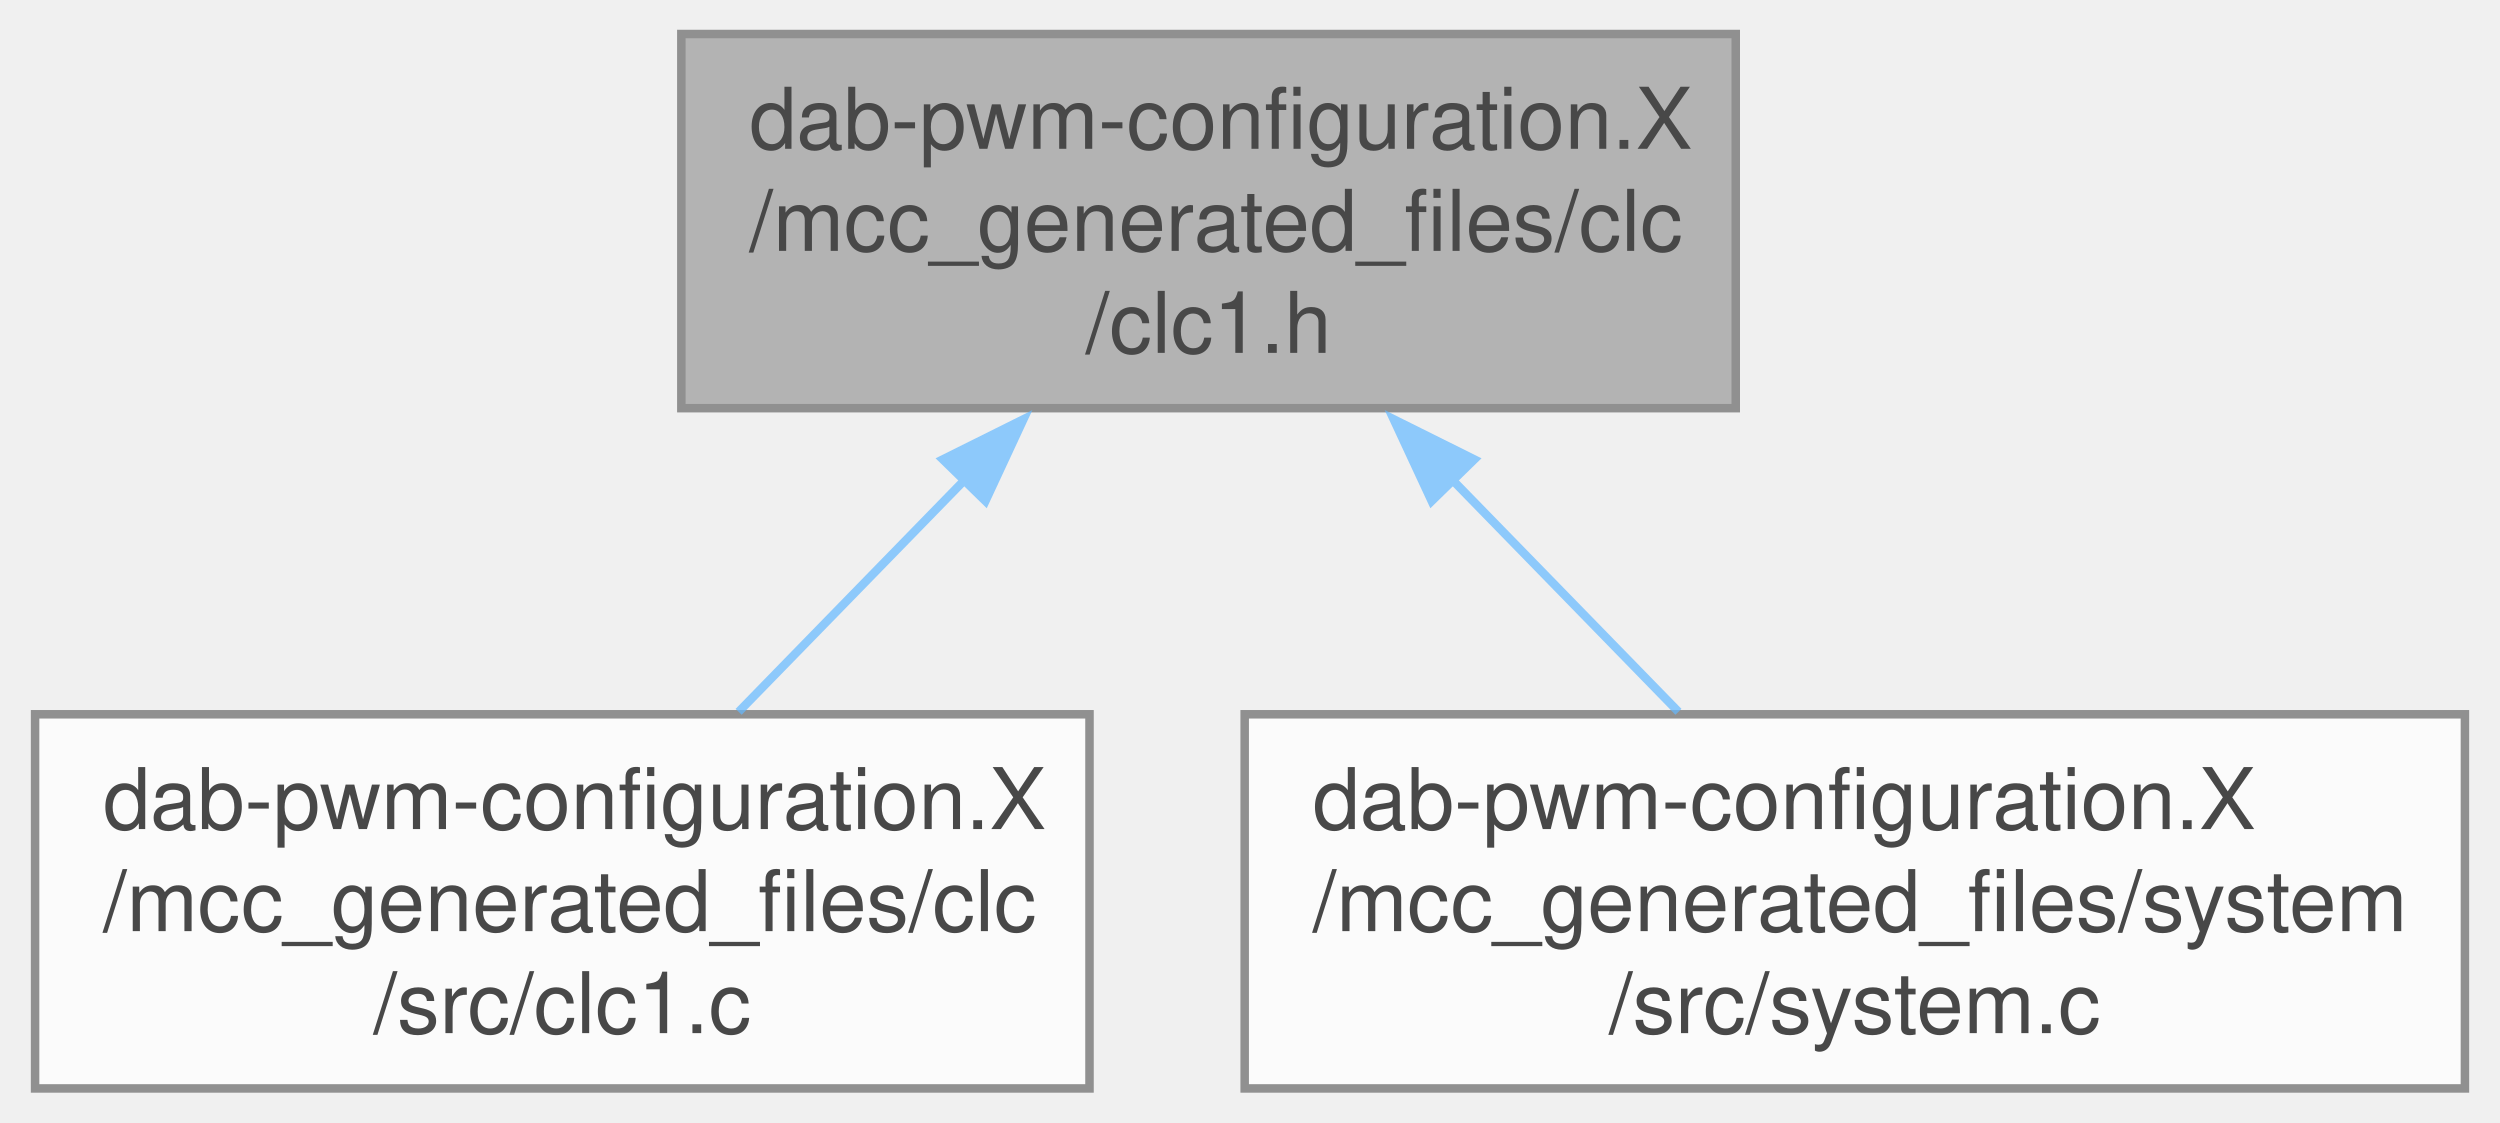
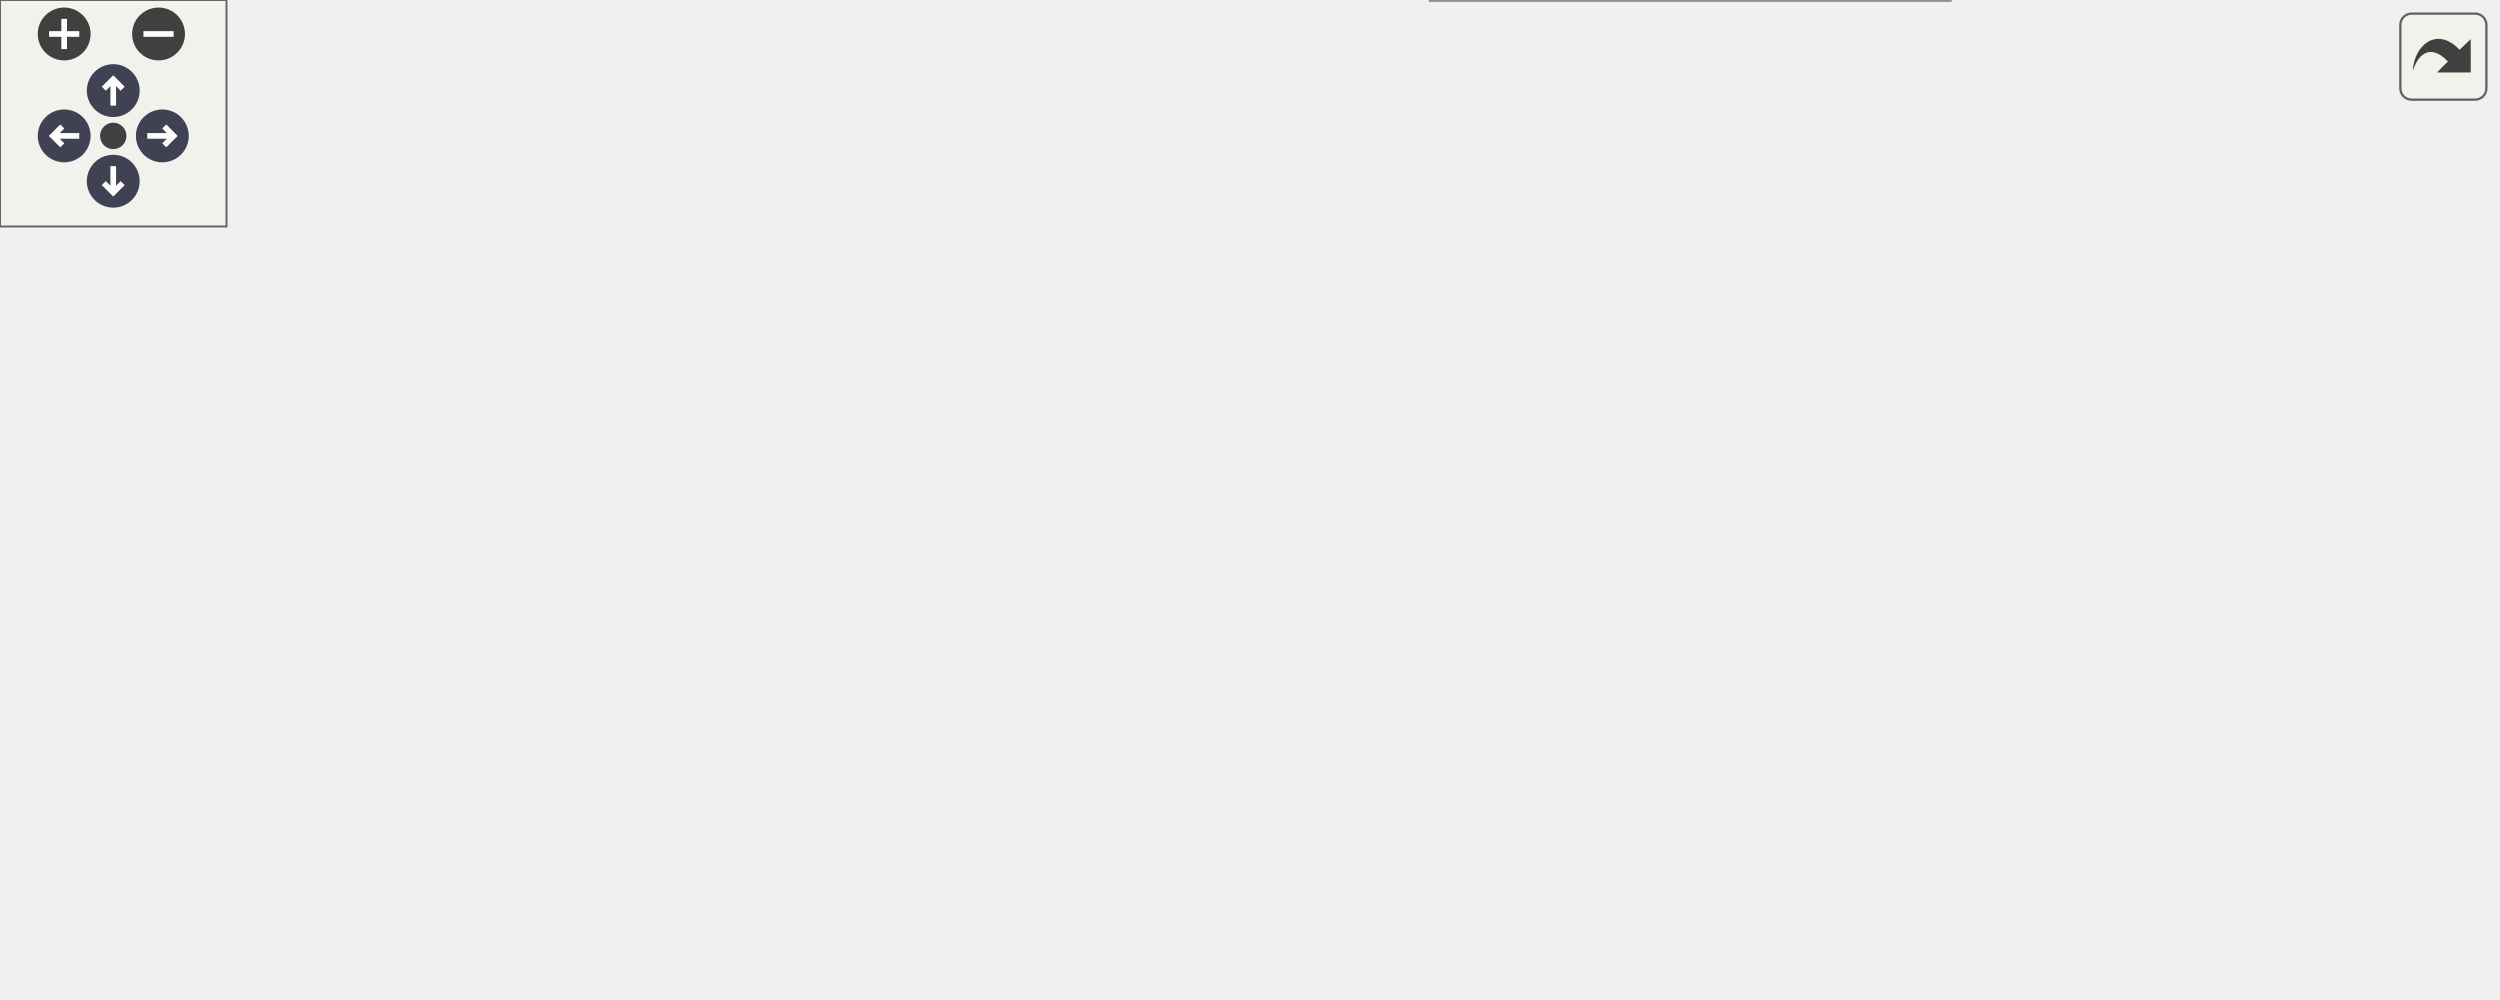
- <svg xmlns="http://www.w3.org/2000/svg" xmlns:xlink="http://www.w3.org/1999/xlink" width="294pt" height="132pt" viewBox="0.00 0.00 293.75 132.00">
-   <svg id="main" version="1.1" xml:space="preserve">
-     <style type="text/css">
+ <svg xmlns="http://www.w3.org/2000/svg" xmlns:xlink="http://www.w3.org/1999/xlink" id="main" version="1.1" xml:space="preserve">
+   <style type="text/css">
.node, .edge {opacity: 0.7;}
.node.selected, .edge.selected {opacity: 1;}
.edge:hover path { stroke: red; }
.edge:hover polygon { stroke: red; fill: red; }
</style>
-     <svg id="graph" class="graph">
-       <g id="graph0" class="graph" transform="scale(1 1) rotate(0) translate(4 128)">
-         <g id="Node000001" class="node">
-           <g id="a_Node000001">
-             <a xlink:title="This is the generated driver header file for the CLC1 driver.">
-               <polygon fill="#999999" stroke="#666666" points="200,-124 76,-124 76,-80 200,-80 200,-124" />
-               <text text-anchor="start" x="84" y="-110.5" font-family="Helvetica,sans-Serif" font-size="10.00">dab-pwm-configuration.X</text>
-               <text text-anchor="start" x="84" y="-98.5" font-family="Helvetica,sans-Serif" font-size="10.00">/mcc_generated_files/clc</text>
-               <text text-anchor="middle" x="138" y="-86.5" font-family="Helvetica,sans-Serif" font-size="10.00">/clc1.h</text>
-             </a>
-           </g>
-         </g>
-         <g id="Node000002" class="node">
-           <g id="a_Node000002">
-             <a xlink:href="a00131.html" target="_top" xlink:title="This is the generated driver source file for CLC1 driver.">
-               <polygon fill="white" stroke="#666666" points="124,-44 0,-44 0,0 124,0 124,-44" />
-               <text text-anchor="start" x="8" y="-30.5" font-family="Helvetica,sans-Serif" font-size="10.00">dab-pwm-configuration.X</text>
-               <text text-anchor="start" x="8" y="-18.5" font-family="Helvetica,sans-Serif" font-size="10.00">/mcc_generated_files/clc</text>
-               <text text-anchor="middle" x="62" y="-6.5" font-family="Helvetica,sans-Serif" font-size="10.00">/src/clc1.c</text>
-             </a>
-           </g>
-         </g>
-         <g id="edge1_Node000001_Node000002" class="edge">
-           <g id="a_edge1_Node000001_Node000002">
-             <a xlink:title=" ">
-               <path fill="none" stroke="#63b8ff" d="M109.64,-71.89C100.72,-62.74 91.03,-52.8 82.74,-44.29" />
-               <polygon fill="#63b8ff" stroke="#63b8ff" points="106.75,-73.97 116.23,-78.69 111.76,-69.08 106.75,-73.97" />
-             </a>
-           </g>
-         </g>
-         <g id="Node000003" class="node">
-           <g id="a_Node000003">
-             <a xlink:href="a00239.html" target="_top" xlink:title="This is the generated driver header file for the System driver.">
-               <polygon fill="white" stroke="#666666" points="285.75,-44 142.25,-44 142.25,0 285.75,0 285.75,-44" />
-               <text text-anchor="start" x="150.25" y="-30.5" font-family="Helvetica,sans-Serif" font-size="10.00">dab-pwm-configuration.X</text>
-               <text text-anchor="start" x="150.25" y="-18.5" font-family="Helvetica,sans-Serif" font-size="10.00">/mcc_generated_files/system</text>
-               <text text-anchor="middle" x="214" y="-6.5" font-family="Helvetica,sans-Serif" font-size="10.00">/src/system.c</text>
-             </a>
-           </g>
-         </g>
-         <g id="edge2_Node000001_Node000003" class="edge">
-           <g id="a_edge2_Node000001_Node000003">
-             <a xlink:title=" ">
-               <path fill="none" stroke="#63b8ff" d="M166.36,-71.89C175.28,-62.74 184.97,-52.8 193.26,-44.29" />
-               <polygon fill="#63b8ff" stroke="#63b8ff" points="164.24,-69.08 159.77,-78.69 169.25,-73.97 164.24,-69.08" />
-             </a>
-           </g>
-         </g>
-       </g>
-     </svg>
+   <defs>
+     <circle id="rim" cx="0" cy="0" r="7" />
+     <circle id="rim2" cx="0" cy="0" r="3.5" />
+     <g id="zoomPlus">
+       <use xlink:href="#rim" fill="#404040">
+         <set attributeName="fill" to="#808080" begin="zoomplus.mouseover" end="zoomplus.mouseout" />
+       </use>
+       <path d="M-4,0h8M0,-4v8" fill="none" stroke="white" stroke-width="1.5" pointer-events="none" />
+     </g>
+     <g id="zoomMin">
+       <use xlink:href="#rim" fill="#404040">
+         <set attributeName="fill" to="#808080" begin="zoomminus.mouseover" end="zoomminus.mouseout" />
+       </use>
+       <path d="M-4,0h8" fill="none" stroke="white" stroke-width="1.5" pointer-events="none" />
+     </g>
+     <g id="arrowUp" transform="translate(30 24)">
+       <use xlink:href="#rim" />
+       <path pointer-events="none" fill="none" stroke="white" stroke-width="1.5" d="M0,-3.0v7 M-2.5,-0.5L0,-3.0L2.5,-0.5" />
+     </g>
+     <g id="arrowRight" transform="rotate(90) translate(36 -43)">
+       <use xlink:href="#rim" />
+       <path pointer-events="none" fill="none" stroke="white" stroke-width="1.5" d="M0,-3.0v7 M-2.5,-0.5L0,-3.0L2.5,-0.5" />
+     </g>
+     <g id="arrowDown" transform="rotate(180) translate(-30 -48)">
+       <use xlink:href="#rim" />
+       <path pointer-events="none" fill="none" stroke="white" stroke-width="1.5" d="M0,-3.0v7 M-2.5,-0.5L0,-3.0L2.5,-0.5" />
+     </g>
+     <g id="arrowLeft" transform="rotate(270) translate(-36 17)">
+       <use xlink:href="#rim" />
+       <path pointer-events="none" fill="none" stroke="white" stroke-width="1.5" d="M0,-3.0v7 M-2.5,-0.5L0,-3.0L2.5,-0.5" />
+     </g>
+     <g id="resetDef">
+       <use xlink:href="#rim2" fill="#404040">
+         <set attributeName="fill" to="#808080" begin="reset.mouseover" end="reset.mouseout" />
+       </use>
+     </g>
+   </defs>
+   <svg id="graph" class="graph">
+     <g id="viewport">
+       <g id="Node000001" class="node">
+         <g id="a_Node000001">
+           <a xlink:title="This is the generated driver header file for the SCCP3 driver.">
+             <polygon fill="#999999" stroke="#666666" points="287.5,-204 156,-204 156,-160 287.5,-160 287.5,-204" />
+             <text text-anchor="start" x="164" y="-190.5" font-family="Helvetica,sans-Serif" font-size="10.00">dab-pwm-configuration.X</text>
+             <text text-anchor="start" x="164" y="-178.5" font-family="Helvetica,sans-Serif" font-size="10.00">/mcc_generated_files/pwm</text>
+             <text text-anchor="middle" x="221.75" y="-166.5" font-family="Helvetica,sans-Serif" font-size="10.00">/sccp3.h</text>
+           </a>
+         </g>
+       </g>
+       <g id="Node000002" class="node">
+         <g id="a_Node000002">
+           <a xlink:href="a00125.html" target="_top" xlink:title="This is the generated driver source file for SCCP3 driver.">
+             <polygon fill="white" stroke="#666666" points="131.5,-124 0,-124 0,-80 131.5,-80 131.5,-124" />
+             <text text-anchor="start" x="8" y="-110.5" font-family="Helvetica,sans-Serif" font-size="10.00">dab-pwm-configuration.X</text>
+             <text text-anchor="start" x="8" y="-98.5" font-family="Helvetica,sans-Serif" font-size="10.00">/mcc_generated_files/pwm</text>
+             <text text-anchor="middle" x="65.75" y="-86.5" font-family="Helvetica,sans-Serif" font-size="10.00">/src/sccp3.c</text>
+           </a>
+         </g>
+       </g>
+       <g id="edge1_Node000001_Node000002" class="edge">
+         <g id="a_edge1_Node000001_Node000002">
+           <a xlink:title=" ">
+             <path fill="none" stroke="#63b8ff" d="M169.35,-154.8C149.6,-144.92 127.38,-133.81 108.6,-124.42" />
+             <polygon fill="#63b8ff" stroke="#63b8ff" points="167.61,-158.34 178.12,-159.69 170.74,-152.08 167.61,-158.34" />
+           </a>
+         </g>
+       </g>
+       <g id="Node000003" class="node">
+         <g id="a_Node000003">
+           <a xlink:href="a00185.html" target="_top" xlink:title="This is the generated driver header file for the System driver.">
+             <polygon fill="white" stroke="#666666" points="293.5,-124 150,-124 150,-80 293.5,-80 293.5,-124" />
+             <text text-anchor="start" x="158" y="-110.5" font-family="Helvetica,sans-Serif" font-size="10.00">dab-pwm-configuration.X</text>
+             <text text-anchor="start" x="158" y="-98.5" font-family="Helvetica,sans-Serif" font-size="10.00">/mcc_generated_files/system</text>
+             <text text-anchor="middle" x="221.75" y="-86.5" font-family="Helvetica,sans-Serif" font-size="10.00">/src/system.c</text>
+           </a>
+         </g>
+       </g>
+       <g id="edge2_Node000001_Node000003" class="edge">
+         <g id="a_edge2_Node000001_Node000003">
+           <a xlink:title=" ">
+             <path fill="none" stroke="#63b8ff" d="M221.75,-148.82C221.75,-140.54 221.75,-131.85 221.75,-124.29" />
+             <polygon fill="#63b8ff" stroke="#63b8ff" points="218.25,-148.69 221.75,-158.69 225.25,-148.69 218.25,-148.69" />
+           </a>
+         </g>
+       </g>
+       <g id="Node000004" class="node">
+         <g id="a_Node000004">
+           <a xlink:href="a00287_source.html" target="_top" xlink:title=" ">
+             <polygon fill="white" stroke="#666666" points="438.25,-118 311.25,-118 311.25,-86 438.25,-86 438.25,-118" />
+             <text text-anchor="start" x="319.25" y="-104.5" font-family="Helvetica,sans-Serif" font-size="10.00">dab-pwm-configuration.X</text>
+             <text text-anchor="middle" x="374.75" y="-92.5" font-family="Helvetica,sans-Serif" font-size="10.00">/sources/device/dev_fan.h</text>
+           </a>
+         </g>
+       </g>
+       <g id="edge3_Node000001_Node000004" class="edge">
+         <g id="a_edge3_Node000001_Node000004">
+           <a xlink:title=" ">
+             <path fill="none" stroke="#63b8ff" d="M273.14,-154.8C296.9,-142.69 324.28,-128.73 344.64,-118.35" />
+             <polygon fill="#63b8ff" stroke="#63b8ff" points="271.88,-152.03 264.56,-159.69 275.06,-158.26 271.88,-152.03" />
+           </a>
+         </g>
+       </g>
+       <g id="Node000005" class="node">
+         <g id="a_Node000005">
+           <a xlink:href="a00038_source.html" target="_top" xlink:title=" ">
+             <polygon fill="white" stroke="#666666" points="222.25,-38 101.25,-38 101.25,-6 222.25,-6 222.25,-38" />
+             <text text-anchor="start" x="109.25" y="-24.5" font-family="Helvetica,sans-Serif" font-size="10.00">dab-pwm-configuration.X</text>
+             <text text-anchor="middle" x="161.75" y="-12.5" font-family="Helvetica,sans-Serif" font-size="10.00">/main.c</text>
+           </a>
+         </g>
+       </g>
+       <g id="edge4_Node000004_Node000005" class="edge">
+         <g id="a_edge4_Node000004_Node000005">
+           <a xlink:title=" ">
+             <path fill="none" stroke="#63b8ff" d="M322.69,-81.93C286.12,-68.55 237.85,-50.87 203.74,-38.38" />
+             <polygon fill="#63b8ff" stroke="#63b8ff" points="321.07,-85.44 331.67,-85.59 323.48,-78.86 321.07,-85.44" />
+           </a>
+         </g>
+       </g>
+       <g id="Node000006" class="node">
+         <g id="a_Node000006">
+           <a xlink:href="a00041_source.html" target="_top" xlink:title=" ">
+             <polygon fill="white" stroke="#666666" points="361.25,-38 240.25,-38 240.25,-6 361.25,-6 361.25,-38" />
+             <text text-anchor="start" x="248.25" y="-24.5" font-family="Helvetica,sans-Serif" font-size="10.00">dab-pwm-configuration.X</text>
+             <text text-anchor="middle" x="300.75" y="-12.5" font-family="Helvetica,sans-Serif" font-size="10.00">/main_tasks.c</text>
+           </a>
+         </g>
+       </g>
+       <g id="edge5_Node000004_Node000006" class="edge">
+         <g id="a_edge5_Node000004_Node000006">
+           <a xlink:title=" ">
+             <path fill="none" stroke="#63b8ff" d="M352.64,-77.69C340.57,-64.97 325.97,-49.59 315.34,-38.38" />
+             <polygon fill="#63b8ff" stroke="#63b8ff" points="349.71,-79.74 359.13,-84.59 354.79,-74.93 349.71,-79.74" />
+           </a>
+         </g>
+       </g>
+       <g id="Node000007" class="node">
+         <g id="a_Node000007">
+           <a xlink:href="a00242_source.html" target="_top" xlink:title=" ">
+             <polygon fill="white" stroke="#666666" points="516.5,-44 379,-44 379,0 516.5,0 516.5,-44" />
+             <text text-anchor="start" x="387" y="-30.5" font-family="Helvetica,sans-Serif" font-size="10.00">dab-pwm-configuration.X</text>
+             <text text-anchor="start" x="387" y="-18.5" font-family="Helvetica,sans-Serif" font-size="10.00">/sources/app/app_PBV_dab</text>
+             <text text-anchor="middle" x="447.75" y="-6.5" font-family="Helvetica,sans-Serif" font-size="10.00">_frame_map.c</text>
+           </a>
+         </g>
+       </g>
+       <g id="edge6_Node000004_Node000007" class="edge">
+         <g id="a_edge6_Node000004_Node000007">
+           <a xlink:title=" ">
+             <path fill="none" stroke="#63b8ff" d="M396.67,-77.57C406.57,-67 418.18,-54.59 427.83,-44.28" />
+             <polygon fill="#63b8ff" stroke="#63b8ff" points="394.45,-74.9 390.17,-84.59 399.56,-79.68 394.45,-74.9" />
+           </a>
+         </g>
+       </g>
+       <g id="Node000008" class="node">
+         <g id="a_Node000008">
+           <a xlink:href="a00284.html" target="_top" xlink:title="Contains fan initialization and execution functions.">
+             <polygon fill="white" stroke="#666666" points="661.25,-38 534.25,-38 534.25,-6 661.25,-6 661.25,-38" />
+             <text text-anchor="start" x="542.25" y="-24.5" font-family="Helvetica,sans-Serif" font-size="10.00">dab-pwm-configuration.X</text>
+             <text text-anchor="middle" x="597.75" y="-12.5" font-family="Helvetica,sans-Serif" font-size="10.00">/sources/device/dev_fan.c</text>
+           </a>
+         </g>
+       </g>
+       <g id="edge7_Node000004_Node000008" class="edge">
+         <g id="a_edge7_Node000004_Node000008">
+           <a xlink:title=" ">
+             <path fill="none" stroke="#63b8ff" d="M428.77,-82.11C467.1,-68.7 517.92,-50.92 553.78,-38.38" />
+             <polygon fill="#63b8ff" stroke="#63b8ff" points="428.09,-78.98 419.81,-85.59 430.4,-85.59 428.09,-78.98" />
+           </a>
+         </g>
+       </g>
+     </g>
+   </svg>
+   <g id="navigator" transform="translate(0 0)" fill="#404254">
+     <rect fill="#f2f5e9" fill-opacity="0.5" stroke="#606060" stroke-width=".5" x="0" y="0" width="60" height="60" />
+     <use id="zoomplus" xlink:href="#zoomPlus" x="17" y="9" />
+     <use id="zoomminus" xlink:href="#zoomMin" x="42" y="9" />
+     <use id="reset" xlink:href="#resetDef" x="30" y="36" />
+     <use id="arrowup" xlink:href="#arrowUp" x="0" y="0" />
+     <use id="arrowright" xlink:href="#arrowRight" x="0" y="0" />
+     <use id="arrowdown" xlink:href="#arrowDown" x="0" y="0" />
+     <use id="arrowleft" xlink:href="#arrowLeft" x="0" y="0" />
+   </g>
+   <svg viewBox="0 0 15 15" width="100%" height="30px" preserveAspectRatio="xMaxYMin meet">
+     <g id="arrow_out" transform="scale(0.3 0.3)">
+       <a xlink:href="a00124_org.svg" target="_base">
+         <rect id="button" ry="5" rx="5" y="6" x="6" height="38" width="38" fill="#f2f5e9" fill-opacity="0.5" stroke="#606060" stroke-width="1.0" />
+         <path id="arrow" d="M 11.5,31.437 C 11.94,20.098 22.043,11.323 32.159,21.979 L 37.069,17.246 C 37.069,17.246 37.088,32 37.088,32 L 22.16,31.978 C 22.16,31.978 26.998,27.14 26.998,27.14 C 18.529,18.264 13.292,25.23 11.5,31.437 z" style="fill:#404040;" />
+       </a>
+     </g>
  </svg>
  <style type="text/css">

[data-mouse-over-selected='false'] { opacity: 0.7; }
[data-mouse-over-selected='true']  { opacity: 1.0; }

</style>
</svg>
